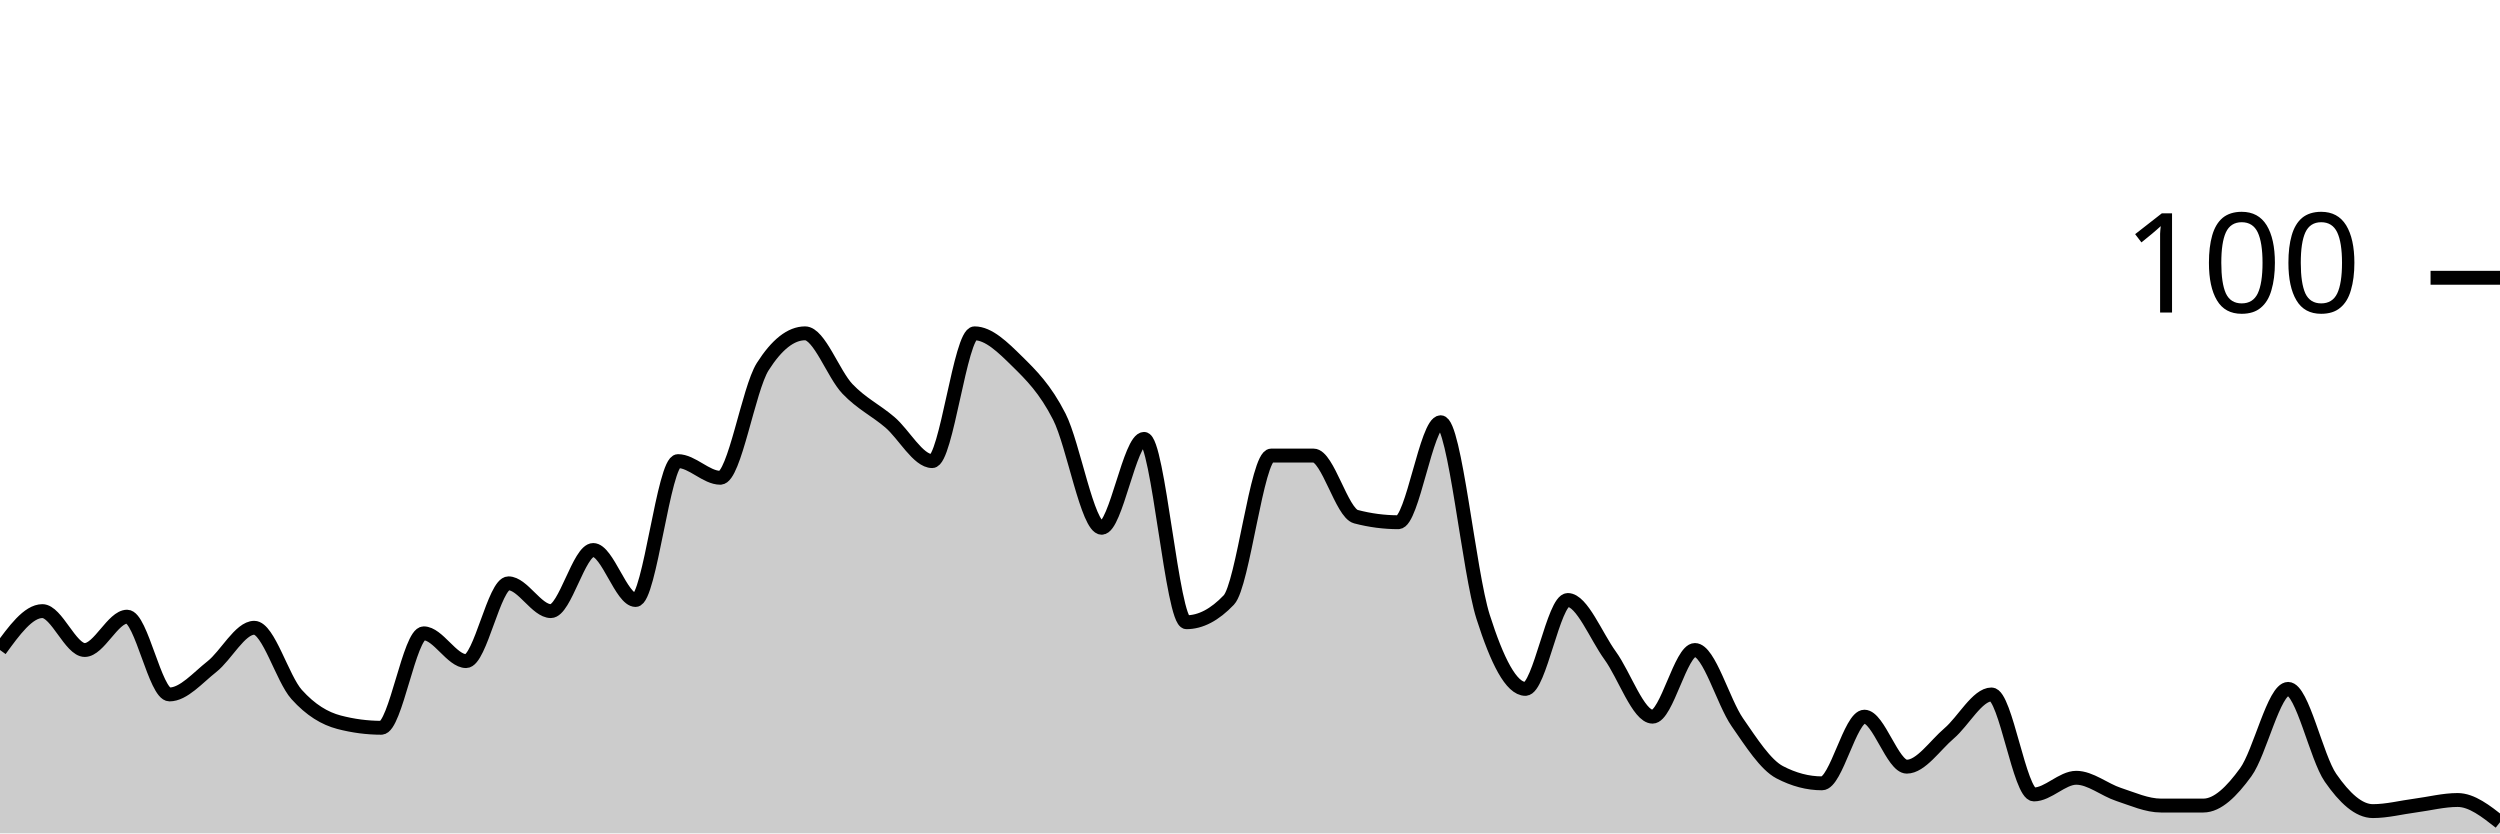
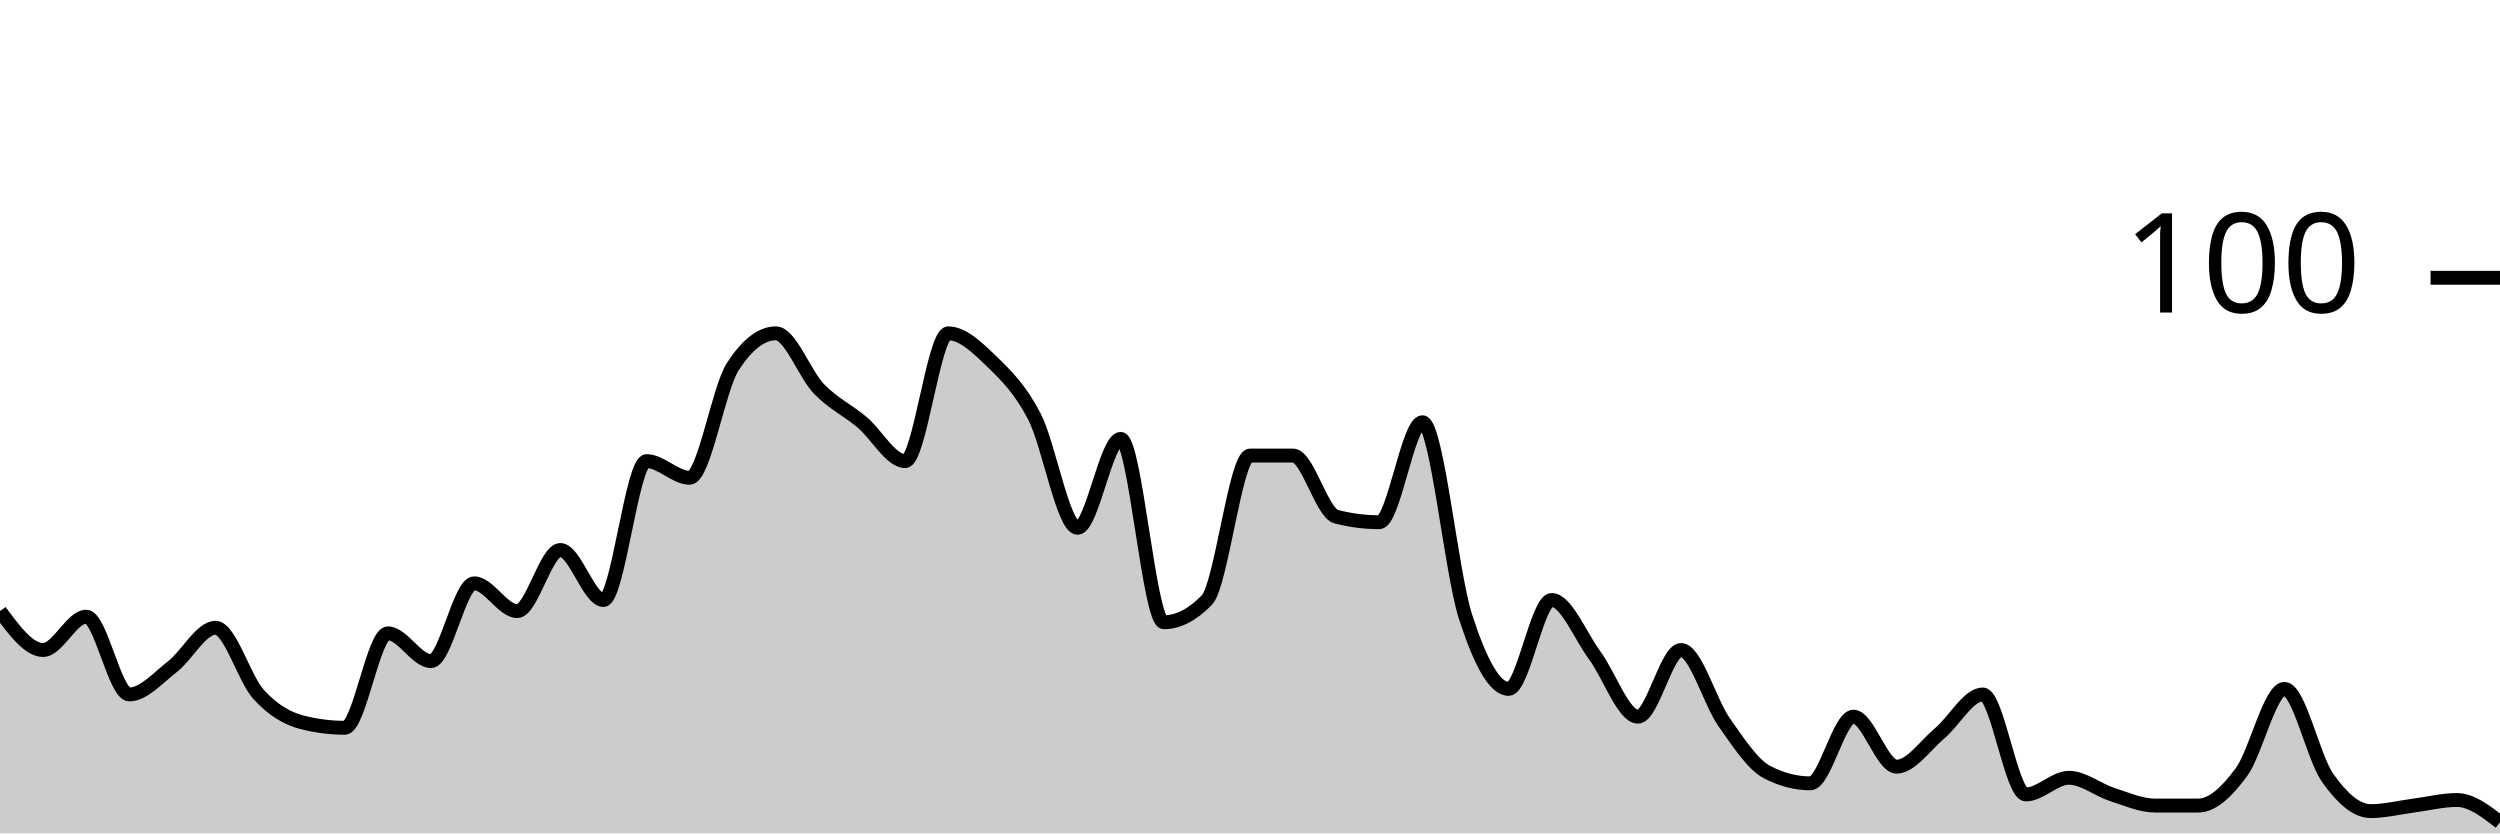
<svg xmlns="http://www.w3.org/2000/svg" viewBox="0 0 180 60">
  <g transform="translate(0,20)">
-     <path class="area" fill="rgba(0, 0, 0, 0.2)" d="M0,26.8C1.017,25.4,2.034,24,3.051,24C4.068,24,5.085,26.8,6.102,26.8C7.119,26.8,8.136,24.4,9.153,24.4C10.169,24.4,11.186,30,12.203,30C13.22,30,14.237,28.8,15.254,28C16.271,27.2,17.288,25.2,18.305,25.2C19.322,25.2,20.339,28.867,21.356,30C22.373,31.133,23.39,31.733,24.407,32C25.424,32.267,26.441,32.4,27.458,32.4C28.475,32.4,29.492,25.6,30.508,25.6C31.525,25.6,32.542,27.6,33.559,27.6C34.576,27.6,35.593,22,36.61,22C37.627,22,38.644,24,39.661,24C40.678,24,41.695,19.6,42.712,19.6C43.729,19.6,44.746,23.2,45.763,23.2C46.78,23.2,47.797,13.2,48.814,13.2C49.831,13.2,50.847,14.4,51.864,14.4C52.881,14.4,53.898,8,54.915,6.4C55.932,4.8,56.949,4,57.966,4C58.983,4,60,6.933,61.017,8C62.034,9.067,63.051,9.533,64.068,10.4C65.085,11.267,66.102,13.2,67.119,13.2C68.136,13.2,69.153,4,70.169,4C71.186,4,72.203,5,73.22,6C74.237,7,75.254,8,76.271,10C77.288,12,78.305,18,79.322,18C80.339,18,81.356,11.6,82.373,11.6C83.39,11.6,84.407,24.8,85.424,24.8C86.441,24.8,87.458,24.267,88.475,23.2C89.492,22.133,90.508,12.8,91.525,12.8C92.542,12.8,93.559,12.8,94.576,12.8C95.593,12.8,96.61,16.933,97.627,17.2C98.644,17.467,99.661,17.6,100.678,17.6C101.695,17.6,102.712,10.4,103.729,10.4C104.746,10.4,105.763,21.2,106.78,24.4C107.797,27.6,108.814,29.6,109.831,29.6C110.847,29.6,111.864,23.2,112.881,23.2C113.898,23.2,114.915,25.8,115.932,27.2C116.949,28.6,117.966,31.6,118.983,31.6C120,31.6,121.017,26.8,122.034,26.8C123.051,26.8,124.068,30.533,125.085,32C126.102,33.467,127.119,35.067,128.136,35.6C129.153,36.133,130.169,36.4,131.186,36.4C132.203,36.4,133.22,31.6,134.237,31.6C135.254,31.6,136.271,35.2,137.288,35.2C138.305,35.2,139.322,33.667,140.339,32.8C141.356,31.933,142.373,30,143.39,30C144.407,30,145.424,37.2,146.441,37.2C147.458,37.2,148.475,36,149.492,36C150.508,36,151.525,36.867,152.542,37.2C153.559,37.533,154.576,38,155.593,38C156.61,38,157.627,38,158.644,38C159.661,38,160.678,37,161.695,35.6C162.712,34.2,163.729,29.6,164.746,29.6C165.763,29.6,166.78,34.533,167.797,36C168.814,37.467,169.831,38.4,170.847,38.4C171.864,38.4,172.881,38.133,173.898,38C174.915,37.867,175.932,37.6,176.949,37.6C177.966,37.6,178.983,38.4,180,39.2L180,40C178.983,40,177.966,40,176.949,40C175.932,40,174.915,40,173.898,40C172.881,40,171.864,40,170.847,40C169.831,40,168.814,40,167.797,40C166.78,40,165.763,40,164.746,40C163.729,40,162.712,40,161.695,40C160.678,40,159.661,40,158.644,40C157.627,40,156.61,40,155.593,40C154.576,40,153.559,40,152.542,40C151.525,40,150.508,40,149.492,40C148.475,40,147.458,40,146.441,40C145.424,40,144.407,40,143.39,40C142.373,40,141.356,40,140.339,40C139.322,40,138.305,40,137.288,40C136.271,40,135.254,40,134.237,40C133.22,40,132.203,40,131.186,40C130.169,40,129.153,40,128.136,40C127.119,40,126.102,40,125.085,40C124.068,40,123.051,40,122.034,40C121.017,40,120,40,118.983,40C117.966,40,116.949,40,115.932,40C114.915,40,113.898,40,112.881,40C111.864,40,110.847,40,109.831,40C108.814,40,107.797,40,106.78,40C105.763,40,104.746,40,103.729,40C102.712,40,101.695,40,100.678,40C99.661,40,98.644,40,97.627,40C96.61,40,95.593,40,94.576,40C93.559,40,92.542,40,91.525,40C90.508,40,89.492,40,88.475,40C87.458,40,86.441,40,85.424,40C84.407,40,83.39,40,82.373,40C81.356,40,80.339,40,79.322,40C78.305,40,77.288,40,76.271,40C75.254,40,74.237,40,73.22,40C72.203,40,71.186,40,70.169,40C69.153,40,68.136,40,67.119,40C66.102,40,65.085,40,64.068,40C63.051,40,62.034,40,61.017,40C60,40,58.983,40,57.966,40C56.949,40,55.932,40,54.915,40C53.898,40,52.881,40,51.864,40C50.847,40,49.831,40,48.814,40C47.797,40,46.78,40,45.763,40C44.746,40,43.729,40,42.712,40C41.695,40,40.678,40,39.661,40C38.644,40,37.627,40,36.61,40C35.593,40,34.576,40,33.559,40C32.542,40,31.525,40,30.508,40C29.492,40,28.475,40,27.458,40C26.441,40,25.424,40,24.407,40C23.39,40,22.373,40,21.356,40C20.339,40,19.322,40,18.305,40C17.288,40,16.271,40,15.254,40C14.237,40,13.22,40,12.203,40C11.186,40,10.169,40,9.153,40C8.136,40,7.119,40,6.102,40C5.085,40,4.068,40,3.051,40C2.034,40,1.017,40,0,40Z" />
-     <path class="line" stroke="black" fill="none" d="M0,26.8C1.017,25.4,2.034,24,3.051,24C4.068,24,5.085,26.8,6.102,26.8C7.119,26.8,8.136,24.4,9.153,24.4C10.169,24.4,11.186,30,12.203,30C13.22,30,14.237,28.8,15.254,28C16.271,27.2,17.288,25.2,18.305,25.2C19.322,25.2,20.339,28.867,21.356,30C22.373,31.133,23.39,31.733,24.407,32C25.424,32.267,26.441,32.4,27.458,32.4C28.475,32.4,29.492,25.6,30.508,25.6C31.525,25.6,32.542,27.6,33.559,27.6C34.576,27.6,35.593,22,36.61,22C37.627,22,38.644,24,39.661,24C40.678,24,41.695,19.6,42.712,19.6C43.729,19.6,44.746,23.2,45.763,23.2C46.78,23.2,47.797,13.2,48.814,13.2C49.831,13.2,50.847,14.4,51.864,14.4C52.881,14.4,53.898,8,54.915,6.4C55.932,4.8,56.949,4,57.966,4C58.983,4,60,6.933,61.017,8C62.034,9.067,63.051,9.533,64.068,10.4C65.085,11.267,66.102,13.2,67.119,13.2C68.136,13.2,69.153,4,70.169,4C71.186,4,72.203,5,73.22,6C74.237,7,75.254,8,76.271,10C77.288,12,78.305,18,79.322,18C80.339,18,81.356,11.6,82.373,11.6C83.39,11.6,84.407,24.8,85.424,24.8C86.441,24.8,87.458,24.267,88.475,23.2C89.492,22.133,90.508,12.8,91.525,12.8C92.542,12.8,93.559,12.8,94.576,12.8C95.593,12.8,96.61,16.933,97.627,17.2C98.644,17.467,99.661,17.6,100.678,17.6C101.695,17.6,102.712,10.4,103.729,10.4C104.746,10.4,105.763,21.2,106.78,24.4C107.797,27.6,108.814,29.6,109.831,29.6C110.847,29.6,111.864,23.2,112.881,23.2C113.898,23.2,114.915,25.8,115.932,27.2C116.949,28.6,117.966,31.6,118.983,31.6C120,31.6,121.017,26.8,122.034,26.8C123.051,26.8,124.068,30.533,125.085,32C126.102,33.467,127.119,35.067,128.136,35.6C129.153,36.133,130.169,36.4,131.186,36.4C132.203,36.4,133.22,31.6,134.237,31.6C135.254,31.6,136.271,35.2,137.288,35.2C138.305,35.2,139.322,33.667,140.339,32.8C141.356,31.933,142.373,30,143.39,30C144.407,30,145.424,37.2,146.441,37.2C147.458,37.2,148.475,36,149.492,36C150.508,36,151.525,36.867,152.542,37.2C153.559,37.533,154.576,38,155.593,38C156.61,38,157.627,38,158.644,38C159.661,38,160.678,37,161.695,35.6C162.712,34.2,163.729,29.6,164.746,29.6C165.763,29.6,166.78,34.533,167.797,36C168.814,37.467,169.831,38.4,170.847,38.4C171.864,38.4,172.881,38.133,173.898,38C174.915,37.867,175.932,37.6,176.949,37.6C177.966,37.6,178.983,38.4,180,39.2" />
+     <path class="area" fill="rgba(0, 0, 0, 0.2)" d="M0,24C1.034,25.4,2.069,26.8,3.103,26.8C4.138,26.8,5.172,24.4,6.207,24.4C7.241,24.4,8.276,30,9.31,30C10.345,30,11.379,28.8,12.414,28C13.448,27.2,14.483,25.2,15.517,25.2C16.552,25.2,17.586,28.867,18.621,30C19.655,31.133,20.69,31.733,21.724,32C22.759,32.267,23.793,32.4,24.828,32.4C25.862,32.4,26.897,25.6,27.931,25.6C28.966,25.6,30,27.6,31.034,27.6C32.069,27.6,33.103,22,34.138,22C35.172,22,36.207,24,37.241,24C38.276,24,39.31,19.6,40.345,19.6C41.379,19.6,42.414,23.2,43.448,23.2C44.483,23.2,45.517,13.2,46.552,13.2C47.586,13.2,48.621,14.4,49.655,14.4C50.69,14.4,51.724,8,52.759,6.4C53.793,4.8,54.828,4,55.862,4C56.897,4,57.931,6.933,58.966,8C60,9.067,61.034,9.533,62.069,10.4C63.103,11.267,64.138,13.2,65.172,13.2C66.207,13.2,67.241,4,68.276,4C69.31,4,70.345,5,71.379,6C72.414,7,73.448,8,74.483,10C75.517,12,76.552,18,77.586,18C78.621,18,79.655,11.6,80.69,11.6C81.724,11.6,82.759,24.8,83.793,24.8C84.828,24.8,85.862,24.267,86.897,23.2C87.931,22.133,88.966,12.8,90,12.8C91.034,12.8,92.069,12.8,93.103,12.8C94.138,12.8,95.172,16.933,96.207,17.2C97.241,17.467,98.276,17.6,99.31,17.6C100.345,17.6,101.379,10.4,102.414,10.4C103.448,10.4,104.483,21.2,105.517,24.4C106.552,27.6,107.586,29.6,108.621,29.6C109.655,29.6,110.69,23.2,111.724,23.2C112.759,23.2,113.793,25.8,114.828,27.2C115.862,28.6,116.897,31.6,117.931,31.6C118.966,31.6,120,26.8,121.034,26.8C122.069,26.8,123.103,30.533,124.138,32C125.172,33.467,126.207,35.067,127.241,35.6C128.276,36.133,129.31,36.4,130.345,36.4C131.379,36.4,132.414,31.6,133.448,31.6C134.483,31.6,135.517,35.2,136.552,35.2C137.586,35.2,138.621,33.667,139.655,32.8C140.69,31.933,141.724,30,142.759,30C143.793,30,144.828,37.2,145.862,37.2C146.897,37.2,147.931,36,148.966,36C150,36,151.034,36.867,152.069,37.2C153.103,37.533,154.138,38,155.172,38C156.207,38,157.241,38,158.276,38C159.31,38,160.345,37,161.379,35.6C162.414,34.2,163.448,29.6,164.483,29.6C165.517,29.6,166.552,34.533,167.586,36C168.621,37.467,169.655,38.4,170.69,38.4C171.724,38.4,172.759,38.133,173.793,38C174.828,37.867,175.862,37.6,176.897,37.6C177.931,37.6,178.966,38.4,180,39.2L180,40C178.966,40,177.931,40,176.897,40C175.862,40,174.828,40,173.793,40C172.759,40,171.724,40,170.69,40C169.655,40,168.621,40,167.586,40C166.552,40,165.517,40,164.483,40C163.448,40,162.414,40,161.379,40C160.345,40,159.31,40,158.276,40C157.241,40,156.207,40,155.172,40C154.138,40,153.103,40,152.069,40C151.034,40,150,40,148.966,40C147.931,40,146.897,40,145.862,40C144.828,40,143.793,40,142.759,40C141.724,40,140.69,40,139.655,40C138.621,40,137.586,40,136.552,40C135.517,40,134.483,40,133.448,40C132.414,40,131.379,40,130.345,40C129.31,40,128.276,40,127.241,40C126.207,40,125.172,40,124.138,40C123.103,40,122.069,40,121.034,40C120,40,118.966,40,117.931,40C116.897,40,115.862,40,114.828,40C113.793,40,112.759,40,111.724,40C110.69,40,109.655,40,108.621,40C107.586,40,106.552,40,105.517,40C104.483,40,103.448,40,102.414,40C101.379,40,100.345,40,99.31,40C98.276,40,97.241,40,96.207,40C95.172,40,94.138,40,93.103,40C92.069,40,91.034,40,90,40C88.966,40,87.931,40,86.897,40C85.862,40,84.828,40,83.793,40C82.759,40,81.724,40,80.69,40C79.655,40,78.621,40,77.586,40C76.552,40,75.517,40,74.483,40C73.448,40,72.414,40,71.379,40C70.345,40,69.31,40,68.276,40C67.241,40,66.207,40,65.172,40C64.138,40,63.103,40,62.069,40C61.034,40,60,40,58.966,40C57.931,40,56.897,40,55.862,40C54.828,40,53.793,40,52.759,40C51.724,40,50.69,40,49.655,40C48.621,40,47.586,40,46.552,40C45.517,40,44.483,40,43.448,40C42.414,40,41.379,40,40.345,40C39.31,40,38.276,40,37.241,40C36.207,40,35.172,40,34.138,40C33.103,40,32.069,40,31.034,40C30,40,28.966,40,27.931,40C26.897,40,25.862,40,24.828,40C23.793,40,22.759,40,21.724,40C20.69,40,19.655,40,18.621,40C17.586,40,16.552,40,15.517,40C14.483,40,13.448,40,12.414,40C11.379,40,10.345,40,9.31,40C8.276,40,7.241,40,6.207,40C5.172,40,4.138,40,3.103,40C2.069,40,1.034,40,0,40Z" />
+     <path class="line" stroke="black" fill="none" d="M0,24C1.034,25.4,2.069,26.8,3.103,26.8C4.138,26.8,5.172,24.4,6.207,24.4C7.241,24.4,8.276,30,9.31,30C10.345,30,11.379,28.8,12.414,28C13.448,27.2,14.483,25.2,15.517,25.2C16.552,25.2,17.586,28.867,18.621,30C19.655,31.133,20.69,31.733,21.724,32C22.759,32.267,23.793,32.4,24.828,32.4C25.862,32.4,26.897,25.6,27.931,25.6C28.966,25.6,30,27.6,31.034,27.6C32.069,27.6,33.103,22,34.138,22C35.172,22,36.207,24,37.241,24C38.276,24,39.31,19.6,40.345,19.6C41.379,19.6,42.414,23.2,43.448,23.2C44.483,23.2,45.517,13.2,46.552,13.2C47.586,13.2,48.621,14.4,49.655,14.4C50.69,14.4,51.724,8,52.759,6.4C53.793,4.8,54.828,4,55.862,4C56.897,4,57.931,6.933,58.966,8C60,9.067,61.034,9.533,62.069,10.4C63.103,11.267,64.138,13.2,65.172,13.2C66.207,13.2,67.241,4,68.276,4C69.31,4,70.345,5,71.379,6C72.414,7,73.448,8,74.483,10C75.517,12,76.552,18,77.586,18C78.621,18,79.655,11.6,80.69,11.6C81.724,11.6,82.759,24.8,83.793,24.8C84.828,24.8,85.862,24.267,86.897,23.2C87.931,22.133,88.966,12.8,90,12.8C91.034,12.8,92.069,12.8,93.103,12.8C94.138,12.8,95.172,16.933,96.207,17.2C97.241,17.467,98.276,17.6,99.31,17.6C100.345,17.6,101.379,10.4,102.414,10.4C103.448,10.4,104.483,21.2,105.517,24.4C106.552,27.6,107.586,29.6,108.621,29.6C109.655,29.6,110.69,23.2,111.724,23.2C112.759,23.2,113.793,25.8,114.828,27.2C115.862,28.6,116.897,31.6,117.931,31.6C118.966,31.6,120,26.8,121.034,26.8C122.069,26.8,123.103,30.533,124.138,32C125.172,33.467,126.207,35.067,127.241,35.6C128.276,36.133,129.31,36.4,130.345,36.4C131.379,36.4,132.414,31.6,133.448,31.6C134.483,31.6,135.517,35.2,136.552,35.2C137.586,35.2,138.621,33.667,139.655,32.8C140.69,31.933,141.724,30,142.759,30C143.793,30,144.828,37.2,145.862,37.2C146.897,37.2,147.931,36,148.966,36C150,36,151.034,36.867,152.069,37.2C153.103,37.533,154.138,38,155.172,38C156.207,38,157.241,38,158.276,38C159.31,38,160.345,37,161.379,35.6C162.414,34.2,163.448,29.6,164.483,29.6C165.517,29.6,166.552,34.533,167.586,36C168.621,37.467,169.655,38.4,170.69,38.4C171.724,38.4,172.759,38.133,173.793,38C174.828,37.867,175.862,37.6,176.897,37.6C177.931,37.6,178.966,38.4,180,39.2" />
    <path class="axis-ceiling" stroke-width="1" stroke="black" fill="none" d="M175,0L180,0" />
    <text class="axis-ceiling-label" font-family="sans-serif" text-anchor="end" font-size="10px" x="170" y="2.5">100</text>
  </g>
</svg>
